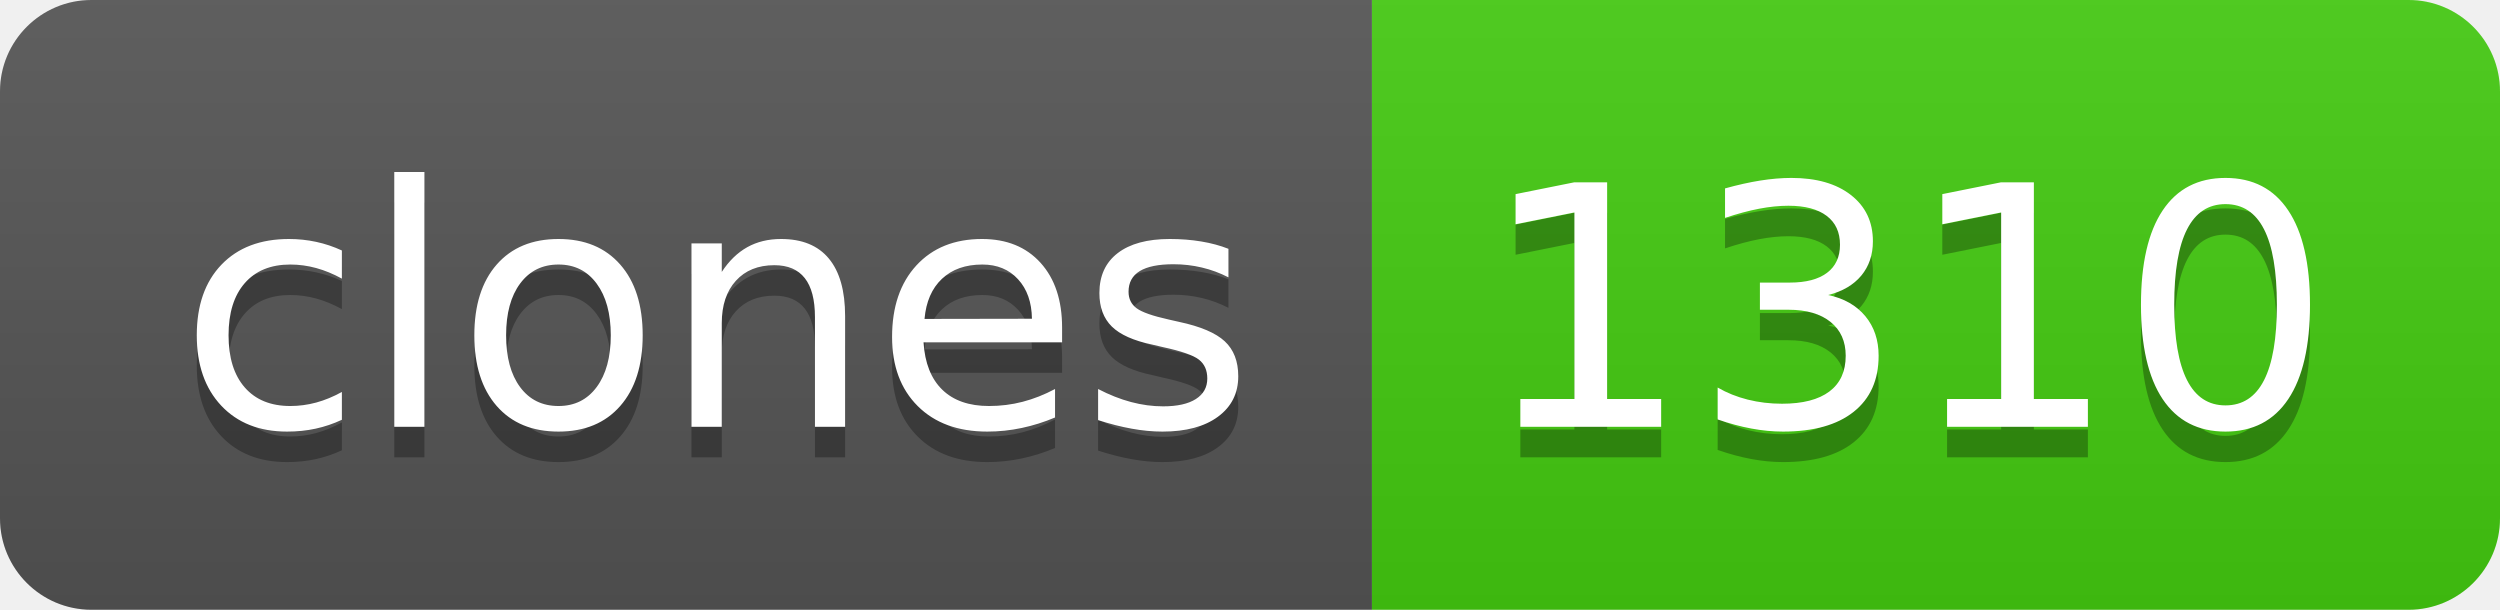
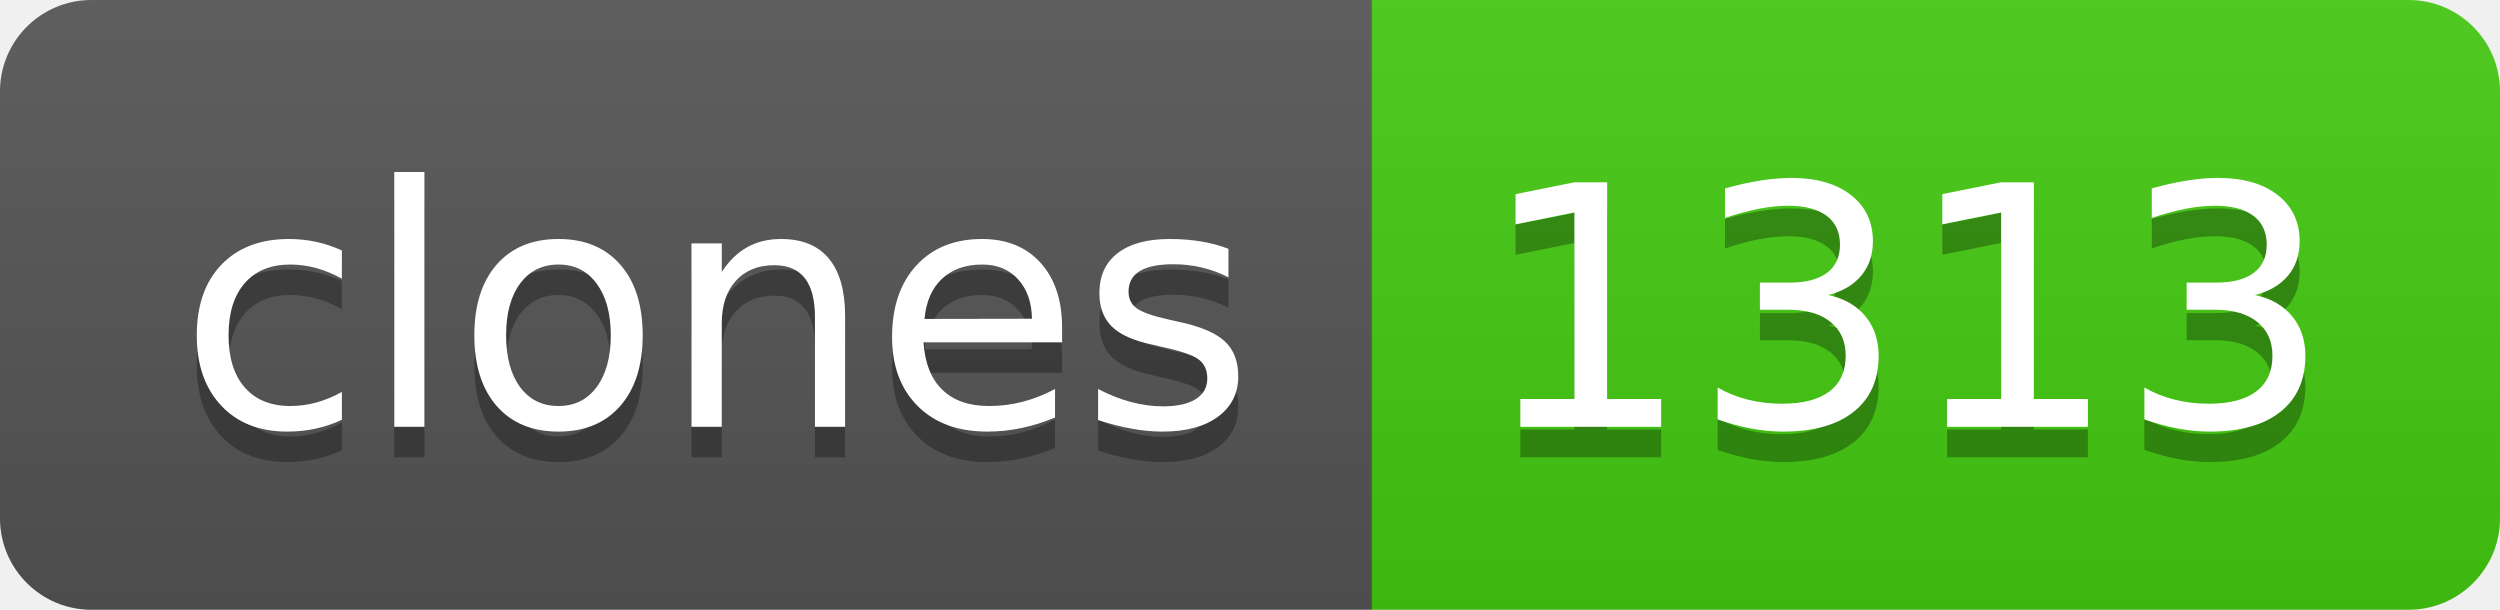
- <svg xmlns="http://www.w3.org/2000/svg" width="82" height="20" role="img" aria-label="clones: 1310">
+ <svg xmlns="http://www.w3.org/2000/svg" width="82" height="20" role="img" aria-label="clones: 1313">
  <linearGradient id="s" x2="0" y2="100%">
    <stop offset="0" stop-color="#bbb" stop-opacity=".1" />
    <stop offset="1" stop-opacity=".1" />
  </linearGradient>
  <clipPath id="r">
    <rect width="82" height="20" rx="3" fill="#fff" />
  </clipPath>
  <g clip-path="url(#r)">
    <rect width="45" height="20" fill="#555" />
    <rect x="45" width="37" height="20" fill="#4c1" />
    <rect width="82" height="20" fill="url(#s)" />
  </g>
  <g fill="#fff" text-anchor="middle" font-family="Verdana,Geneva,DejaVu Sans,sans-serif" text-rendering="geometricPrecision" font-size="110">
    <text aria-hidden="true" x="235" y="150" fill="#010101" fill-opacity=".3" transform="scale(.1)" textLength="350">clones</text>
    <text x="235" y="140" transform="scale(.1)" fill="#fff" textLength="350">clones</text>
-     <text aria-hidden="true" x="625" y="150" fill="#010101" fill-opacity=".3" transform="scale(.1)" textLength="270">1310</text>
-     <text x="625" y="140" transform="scale(.1)" fill="#fff" textLength="270">1310</text>
+     <text aria-hidden="true" x="625" y="150" fill="#010101" fill-opacity=".3" transform="scale(.1)" textLength="270">1313</text>
+     <text x="625" y="140" transform="scale(.1)" fill="#fff" textLength="270">1313</text>
  </g>
</svg>
